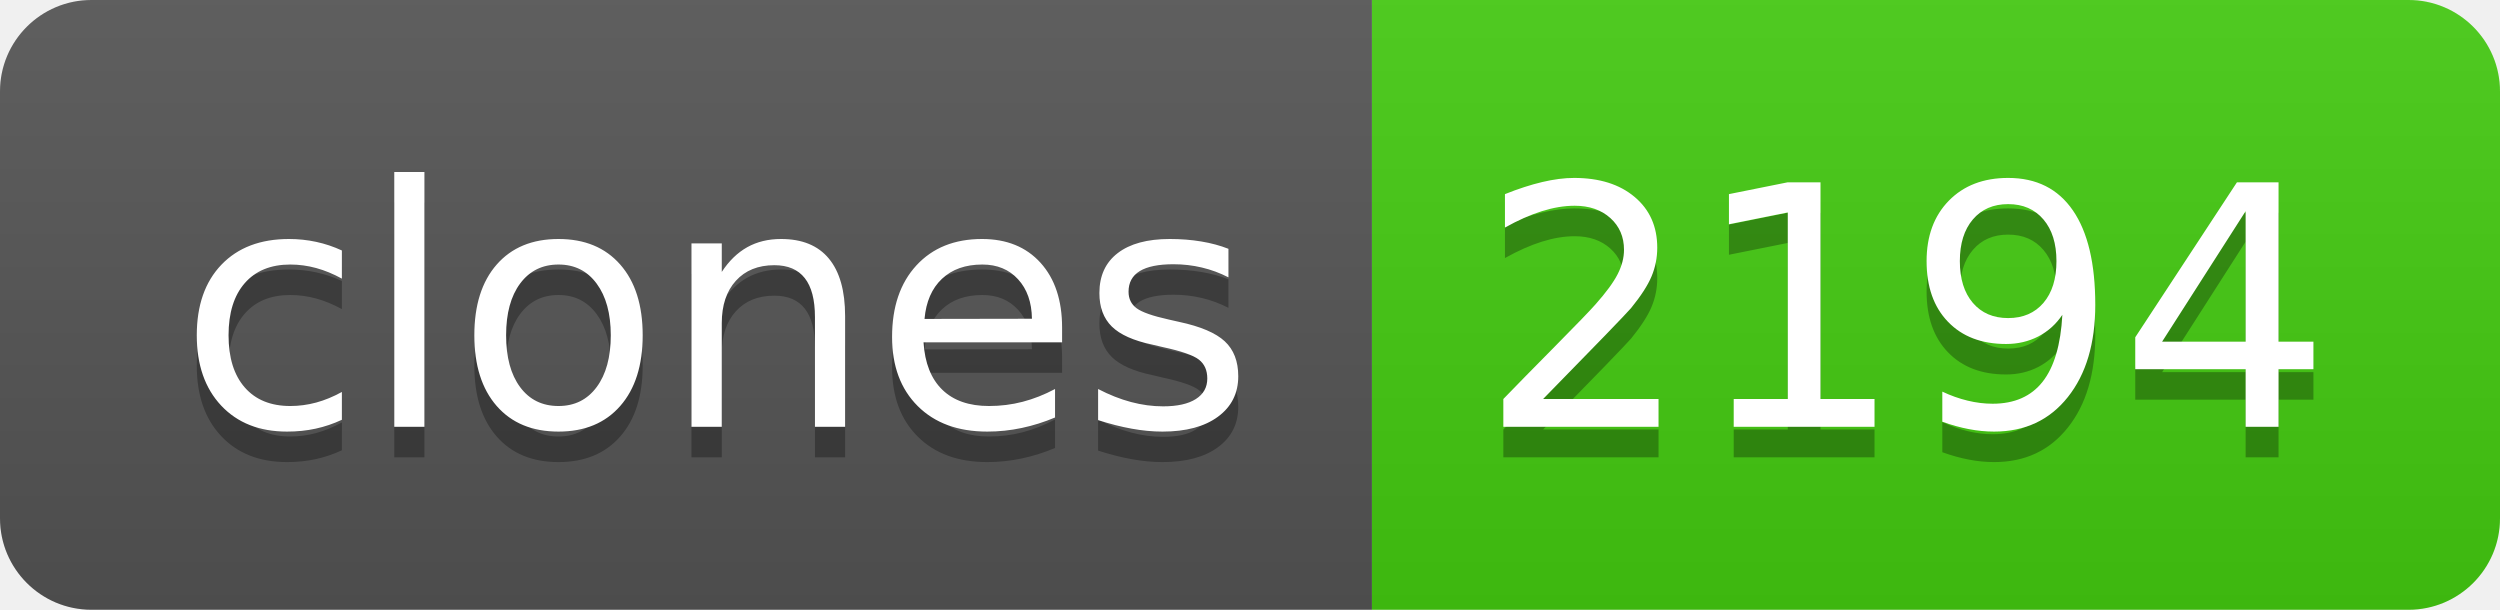
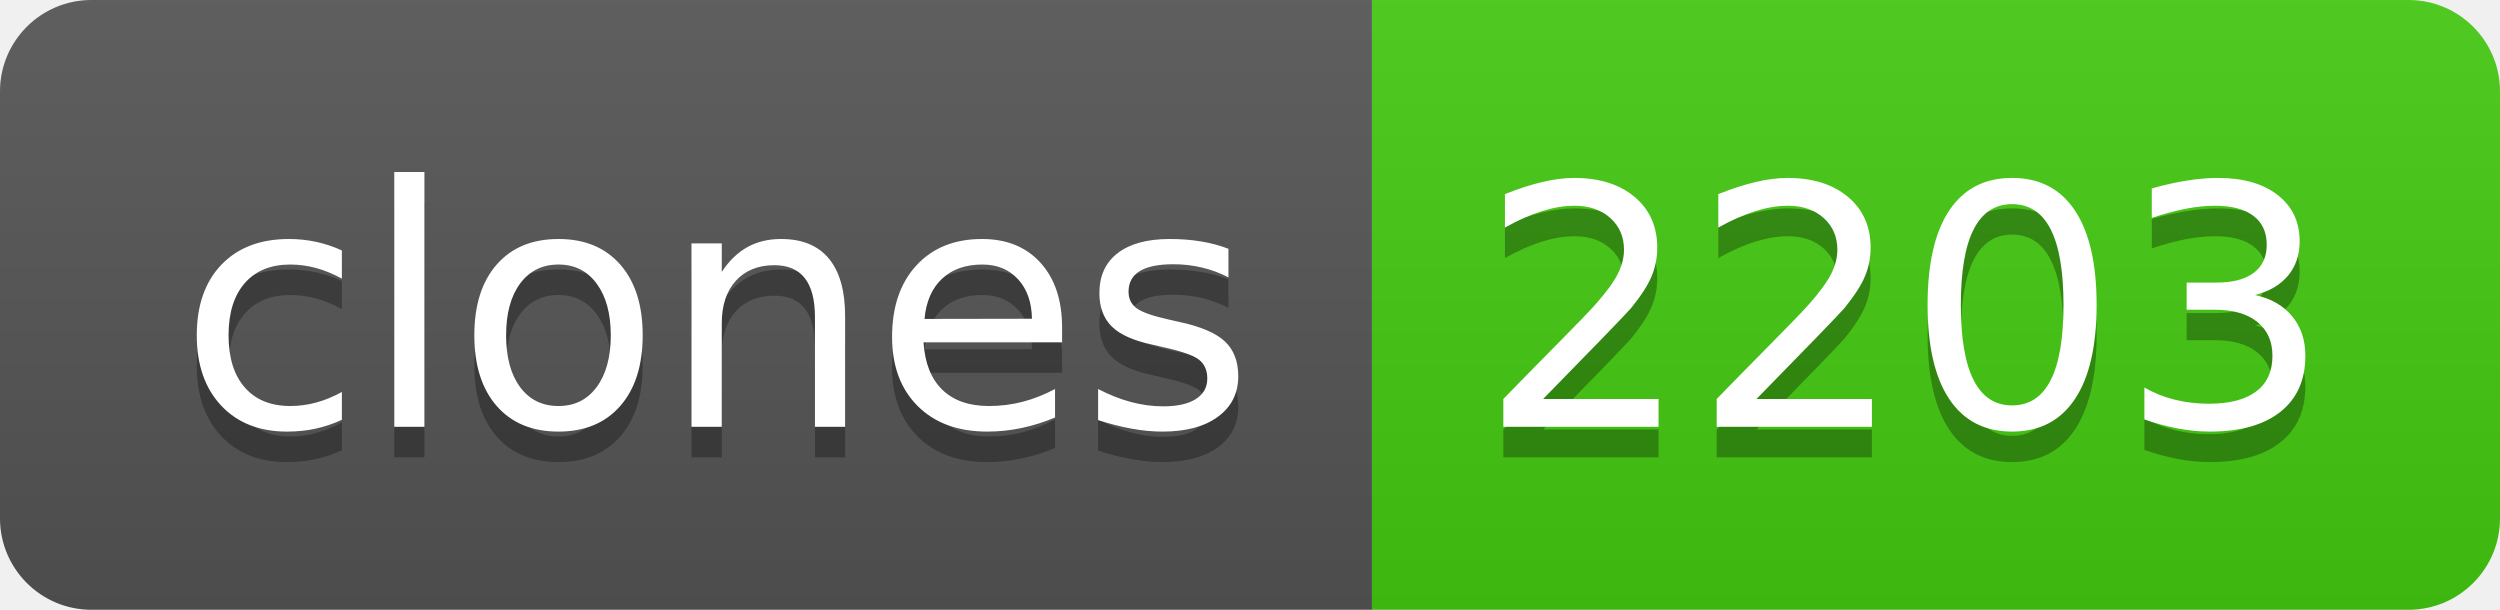
- <svg xmlns="http://www.w3.org/2000/svg" width="82" height="20" role="img" aria-label="clones: 2194">
+ <svg xmlns="http://www.w3.org/2000/svg" width="82" height="20" role="img" aria-label="clones: 2203">
  <linearGradient id="s" x2="0" y2="100%">
    <stop offset="0" stop-color="#bbb" stop-opacity=".1" />
    <stop offset="1" stop-opacity=".1" />
  </linearGradient>
  <clipPath id="r">
    <rect width="82" height="20" rx="3" fill="#fff" />
  </clipPath>
  <g clip-path="url(#r)">
    <rect width="45" height="20" fill="#555" />
    <rect x="45" width="37" height="20" fill="#4c1" />
    <rect width="82" height="20" fill="url(#s)" />
  </g>
  <g fill="#fff" text-anchor="middle" font-family="Verdana,Geneva,DejaVu Sans,sans-serif" text-rendering="geometricPrecision" font-size="110">
    <text aria-hidden="true" x="235" y="150" fill="#010101" fill-opacity=".3" transform="scale(.1)" textLength="350">clones</text>
    <text x="235" y="140" transform="scale(.1)" fill="#fff" textLength="350">clones</text>
-     <text aria-hidden="true" x="625" y="150" fill="#010101" fill-opacity=".3" transform="scale(.1)" textLength="270">2194</text>
-     <text x="625" y="140" transform="scale(.1)" fill="#fff" textLength="270">2194</text>
+     <text aria-hidden="true" x="625" y="150" fill="#010101" fill-opacity=".3" transform="scale(.1)" textLength="270">2203</text>
+     <text x="625" y="140" transform="scale(.1)" fill="#fff" textLength="270">2203</text>
  </g>
</svg>
